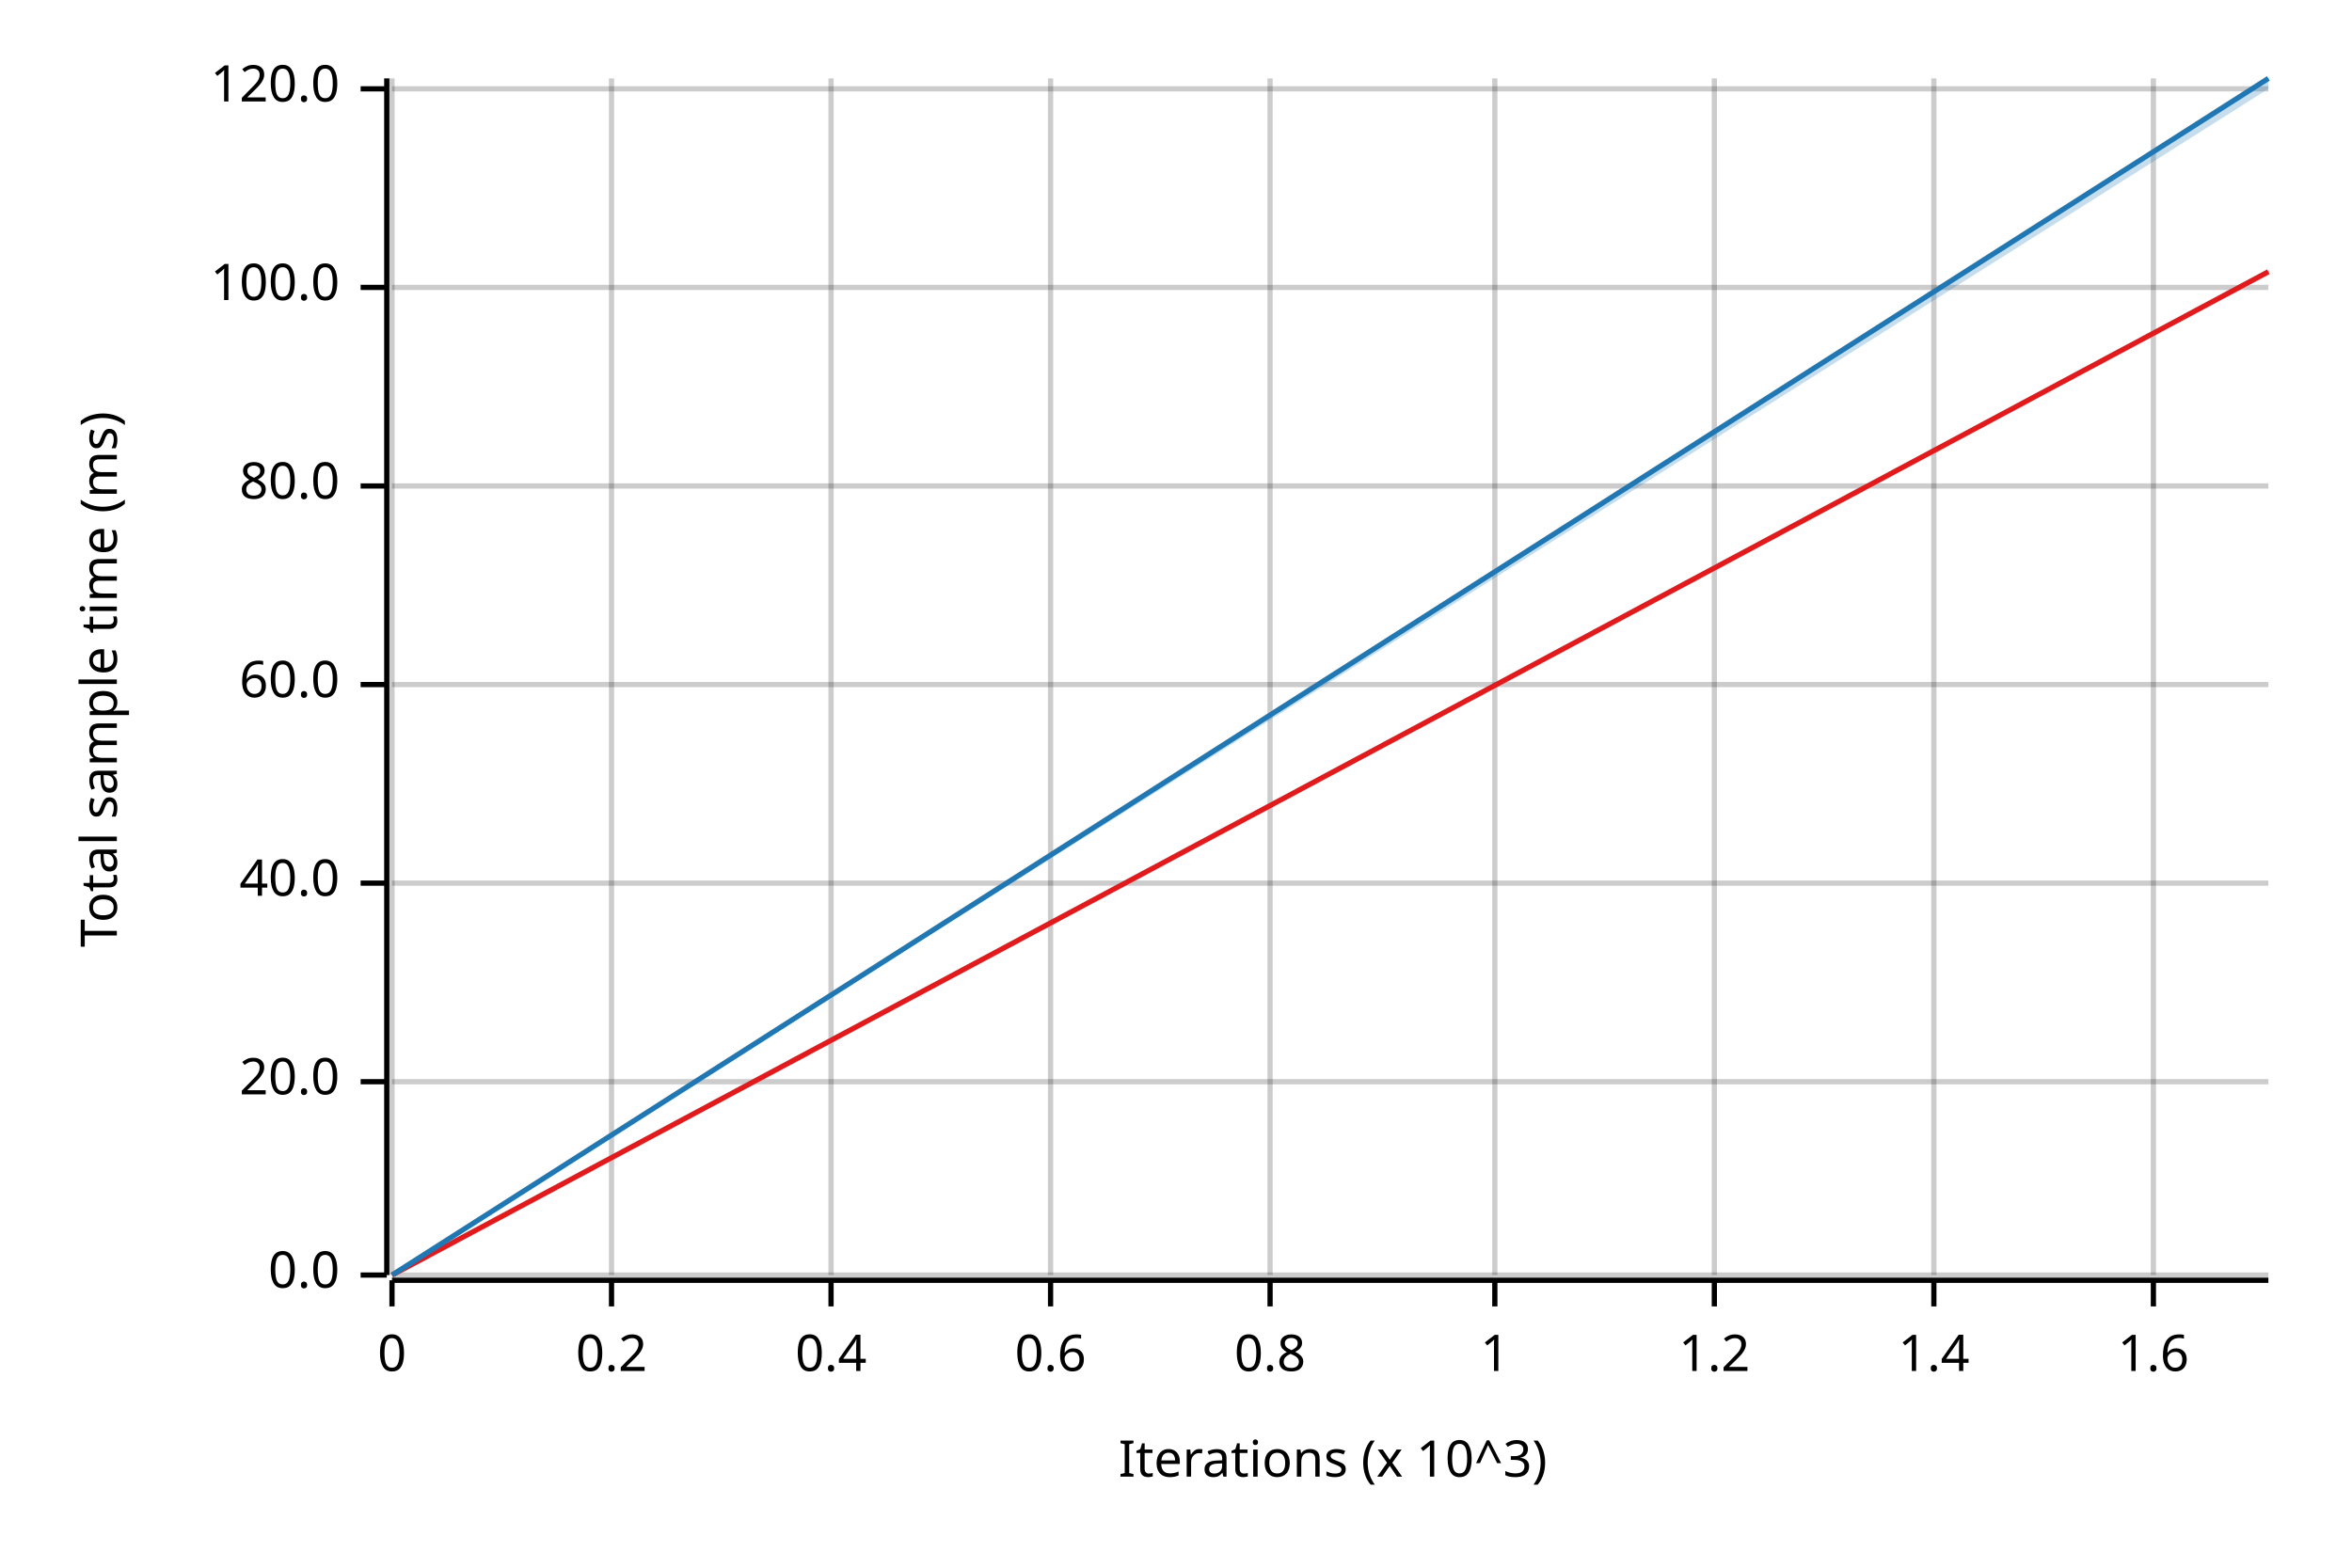
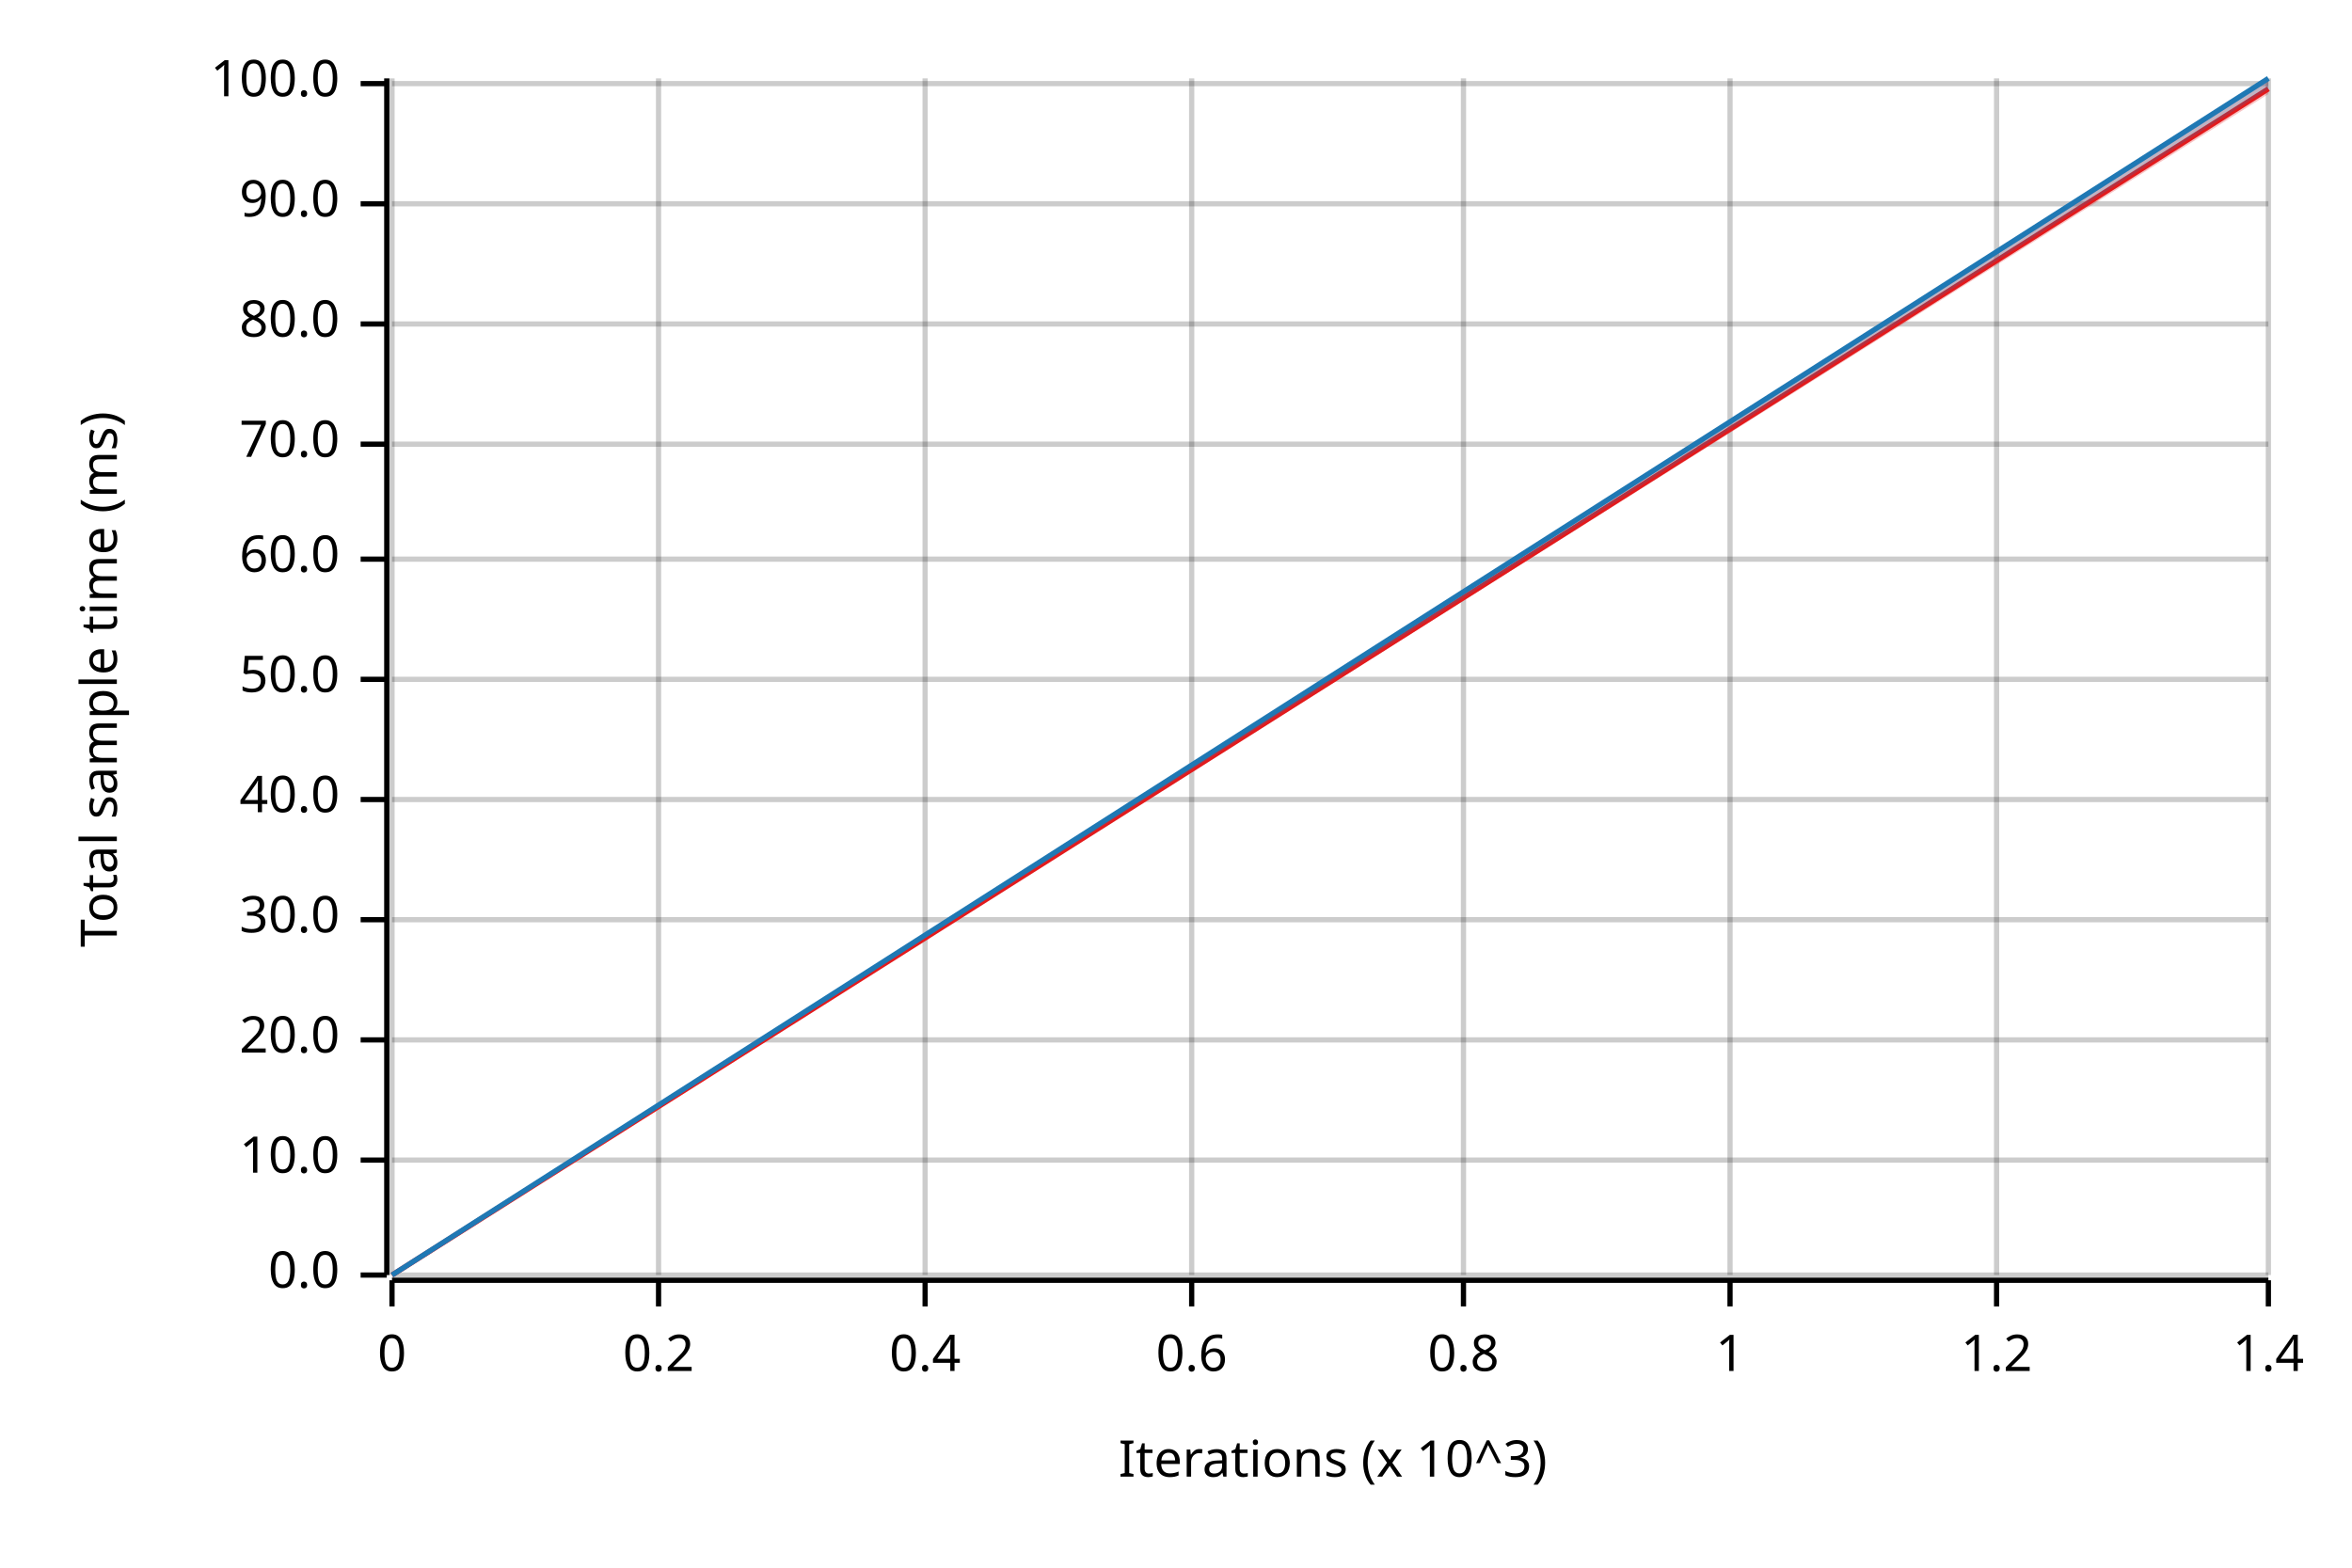
<svg xmlns="http://www.w3.org/2000/svg" width="450" height="300" viewBox="0 0 450 300">
  <text x="15" y="130" dy="0.76em" text-anchor="middle" font-family="sans-serif" font-size="9.677" opacity="1" fill="#000000" transform="rotate(270, 15, 130)">
Total sample time (ms)
</text>
  <text x="255" y="285" dy="-0.5ex" text-anchor="middle" font-family="sans-serif" font-size="9.677" opacity="1" fill="#000000">
Iterations (x 10^3)
</text>
  <line opacity="0.2" stroke="#000000" stroke-width="1" x1="75" y1="244" x2="75" y2="15" />
-   <line opacity="0.2" stroke="#000000" stroke-width="1" x1="117" y1="244" x2="117" y2="15" />
-   <line opacity="0.2" stroke="#000000" stroke-width="1" x1="159" y1="244" x2="159" y2="15" />
-   <line opacity="0.2" stroke="#000000" stroke-width="1" x1="201" y1="244" x2="201" y2="15" />
-   <line opacity="0.2" stroke="#000000" stroke-width="1" x1="243" y1="244" x2="243" y2="15" />
-   <line opacity="0.2" stroke="#000000" stroke-width="1" x1="286" y1="244" x2="286" y2="15" />
-   <line opacity="0.2" stroke="#000000" stroke-width="1" x1="328" y1="244" x2="328" y2="15" />
-   <line opacity="0.2" stroke="#000000" stroke-width="1" x1="370" y1="244" x2="370" y2="15" />
-   <line opacity="0.2" stroke="#000000" stroke-width="1" x1="412" y1="244" x2="412" y2="15" />
+   <line opacity="0.2" stroke="#000000" stroke-width="1" x1="126" y1="244" x2="126" y2="15" />
+   <line opacity="0.2" stroke="#000000" stroke-width="1" x1="177" y1="244" x2="177" y2="15" />
+   <line opacity="0.2" stroke="#000000" stroke-width="1" x1="228" y1="244" x2="228" y2="15" />
+   <line opacity="0.2" stroke="#000000" stroke-width="1" x1="280" y1="244" x2="280" y2="15" />
+   <line opacity="0.2" stroke="#000000" stroke-width="1" x1="331" y1="244" x2="331" y2="15" />
+   <line opacity="0.2" stroke="#000000" stroke-width="1" x1="382" y1="244" x2="382" y2="15" />
+   <line opacity="0.2" stroke="#000000" stroke-width="1" x1="434" y1="244" x2="434" y2="15" />
  <line opacity="0.2" stroke="#000000" stroke-width="1" x1="75" y1="244" x2="434" y2="244" />
-   <line opacity="0.2" stroke="#000000" stroke-width="1" x1="75" y1="207" x2="434" y2="207" />
-   <line opacity="0.2" stroke="#000000" stroke-width="1" x1="75" y1="169" x2="434" y2="169" />
-   <line opacity="0.2" stroke="#000000" stroke-width="1" x1="75" y1="131" x2="434" y2="131" />
-   <line opacity="0.2" stroke="#000000" stroke-width="1" x1="75" y1="93" x2="434" y2="93" />
-   <line opacity="0.2" stroke="#000000" stroke-width="1" x1="75" y1="55" x2="434" y2="55" />
-   <line opacity="0.2" stroke="#000000" stroke-width="1" x1="75" y1="17" x2="434" y2="17" />
+   <line opacity="0.2" stroke="#000000" stroke-width="1" x1="75" y1="222" x2="434" y2="222" />
+   <line opacity="0.2" stroke="#000000" stroke-width="1" x1="75" y1="199" x2="434" y2="199" />
+   <line opacity="0.2" stroke="#000000" stroke-width="1" x1="75" y1="176" x2="434" y2="176" />
+   <line opacity="0.2" stroke="#000000" stroke-width="1" x1="75" y1="153" x2="434" y2="153" />
+   <line opacity="0.2" stroke="#000000" stroke-width="1" x1="75" y1="130" x2="434" y2="130" />
+   <line opacity="0.2" stroke="#000000" stroke-width="1" x1="75" y1="107" x2="434" y2="107" />
+   <line opacity="0.2" stroke="#000000" stroke-width="1" x1="75" y1="85" x2="434" y2="85" />
+   <line opacity="0.2" stroke="#000000" stroke-width="1" x1="75" y1="62" x2="434" y2="62" />
+   <line opacity="0.2" stroke="#000000" stroke-width="1" x1="75" y1="39" x2="434" y2="39" />
+   <line opacity="0.2" stroke="#000000" stroke-width="1" x1="75" y1="16" x2="434" y2="16" />
  <polyline fill="none" opacity="1" stroke="#000000" stroke-width="1" points="74,15 74,244 " />
  <text x="65" y="244" dy="0.5ex" text-anchor="end" font-family="sans-serif" font-size="9.677" opacity="1" fill="#000000">
0.0
</text>
  <polyline fill="none" opacity="1" stroke="#000000" stroke-width="1" points="69,244 74,244 " />
-   <text x="65" y="207" dy="0.5ex" text-anchor="end" font-family="sans-serif" font-size="9.677" opacity="1" fill="#000000">
+   <text x="65" y="222" dy="0.5ex" text-anchor="end" font-family="sans-serif" font-size="9.677" opacity="1" fill="#000000">
+ 10.0
+ </text>
+   <polyline fill="none" opacity="1" stroke="#000000" stroke-width="1" points="69,222 74,222 " />
+   <text x="65" y="199" dy="0.5ex" text-anchor="end" font-family="sans-serif" font-size="9.677" opacity="1" fill="#000000">
20.0
</text>
-   <polyline fill="none" opacity="1" stroke="#000000" stroke-width="1" points="69,207 74,207 " />
-   <text x="65" y="169" dy="0.5ex" text-anchor="end" font-family="sans-serif" font-size="9.677" opacity="1" fill="#000000">
+   <polyline fill="none" opacity="1" stroke="#000000" stroke-width="1" points="69,199 74,199 " />
+   <text x="65" y="176" dy="0.5ex" text-anchor="end" font-family="sans-serif" font-size="9.677" opacity="1" fill="#000000">
+ 30.0
+ </text>
+   <polyline fill="none" opacity="1" stroke="#000000" stroke-width="1" points="69,176 74,176 " />
+   <text x="65" y="153" dy="0.5ex" text-anchor="end" font-family="sans-serif" font-size="9.677" opacity="1" fill="#000000">
40.0
</text>
-   <polyline fill="none" opacity="1" stroke="#000000" stroke-width="1" points="69,169 74,169 " />
-   <text x="65" y="131" dy="0.5ex" text-anchor="end" font-family="sans-serif" font-size="9.677" opacity="1" fill="#000000">
+   <polyline fill="none" opacity="1" stroke="#000000" stroke-width="1" points="69,153 74,153 " />
+   <text x="65" y="130" dy="0.5ex" text-anchor="end" font-family="sans-serif" font-size="9.677" opacity="1" fill="#000000">
+ 50.0
+ </text>
+   <polyline fill="none" opacity="1" stroke="#000000" stroke-width="1" points="69,130 74,130 " />
+   <text x="65" y="107" dy="0.5ex" text-anchor="end" font-family="sans-serif" font-size="9.677" opacity="1" fill="#000000">
60.0
</text>
-   <polyline fill="none" opacity="1" stroke="#000000" stroke-width="1" points="69,131 74,131 " />
-   <text x="65" y="93" dy="0.5ex" text-anchor="end" font-family="sans-serif" font-size="9.677" opacity="1" fill="#000000">
+   <polyline fill="none" opacity="1" stroke="#000000" stroke-width="1" points="69,107 74,107 " />
+   <text x="65" y="85" dy="0.5ex" text-anchor="end" font-family="sans-serif" font-size="9.677" opacity="1" fill="#000000">
+ 70.0
+ </text>
+   <polyline fill="none" opacity="1" stroke="#000000" stroke-width="1" points="69,85 74,85 " />
+   <text x="65" y="62" dy="0.5ex" text-anchor="end" font-family="sans-serif" font-size="9.677" opacity="1" fill="#000000">
80.0
</text>
-   <polyline fill="none" opacity="1" stroke="#000000" stroke-width="1" points="69,93 74,93 " />
-   <text x="65" y="55" dy="0.5ex" text-anchor="end" font-family="sans-serif" font-size="9.677" opacity="1" fill="#000000">
+   <polyline fill="none" opacity="1" stroke="#000000" stroke-width="1" points="69,62 74,62 " />
+   <text x="65" y="39" dy="0.5ex" text-anchor="end" font-family="sans-serif" font-size="9.677" opacity="1" fill="#000000">
+ 90.0
+ </text>
+   <polyline fill="none" opacity="1" stroke="#000000" stroke-width="1" points="69,39 74,39 " />
+   <text x="65" y="16" dy="0.5ex" text-anchor="end" font-family="sans-serif" font-size="9.677" opacity="1" fill="#000000">
100.0
</text>
-   <polyline fill="none" opacity="1" stroke="#000000" stroke-width="1" points="69,55 74,55 " />
-   <text x="65" y="17" dy="0.5ex" text-anchor="end" font-family="sans-serif" font-size="9.677" opacity="1" fill="#000000">
- 120.0
- </text>
-   <polyline fill="none" opacity="1" stroke="#000000" stroke-width="1" points="69,17 74,17 " />
+   <polyline fill="none" opacity="1" stroke="#000000" stroke-width="1" points="69,16 74,16 " />
  <polyline fill="none" opacity="1" stroke="#000000" stroke-width="1" points="75,245 434,245 " />
  <text x="75" y="255" dy="0.76em" text-anchor="middle" font-family="sans-serif" font-size="9.677" opacity="1" fill="#000000">
0
</text>
  <polyline fill="none" opacity="1" stroke="#000000" stroke-width="1" points="75,245 75,250 " />
-   <text x="117" y="255" dy="0.76em" text-anchor="middle" font-family="sans-serif" font-size="9.677" opacity="1" fill="#000000">
+   <text x="126" y="255" dy="0.76em" text-anchor="middle" font-family="sans-serif" font-size="9.677" opacity="1" fill="#000000">
0.2
</text>
-   <polyline fill="none" opacity="1" stroke="#000000" stroke-width="1" points="117,245 117,250 " />
-   <text x="159" y="255" dy="0.76em" text-anchor="middle" font-family="sans-serif" font-size="9.677" opacity="1" fill="#000000">
+   <polyline fill="none" opacity="1" stroke="#000000" stroke-width="1" points="126,245 126,250 " />
+   <text x="177" y="255" dy="0.76em" text-anchor="middle" font-family="sans-serif" font-size="9.677" opacity="1" fill="#000000">
0.4
</text>
-   <polyline fill="none" opacity="1" stroke="#000000" stroke-width="1" points="159,245 159,250 " />
-   <text x="201" y="255" dy="0.76em" text-anchor="middle" font-family="sans-serif" font-size="9.677" opacity="1" fill="#000000">
+   <polyline fill="none" opacity="1" stroke="#000000" stroke-width="1" points="177,245 177,250 " />
+   <text x="228" y="255" dy="0.76em" text-anchor="middle" font-family="sans-serif" font-size="9.677" opacity="1" fill="#000000">
0.6
</text>
-   <polyline fill="none" opacity="1" stroke="#000000" stroke-width="1" points="201,245 201,250 " />
-   <text x="243" y="255" dy="0.76em" text-anchor="middle" font-family="sans-serif" font-size="9.677" opacity="1" fill="#000000">
+   <polyline fill="none" opacity="1" stroke="#000000" stroke-width="1" points="228,245 228,250 " />
+   <text x="280" y="255" dy="0.76em" text-anchor="middle" font-family="sans-serif" font-size="9.677" opacity="1" fill="#000000">
0.8
</text>
-   <polyline fill="none" opacity="1" stroke="#000000" stroke-width="1" points="243,245 243,250 " />
-   <text x="286" y="255" dy="0.76em" text-anchor="middle" font-family="sans-serif" font-size="9.677" opacity="1" fill="#000000">
+   <polyline fill="none" opacity="1" stroke="#000000" stroke-width="1" points="280,245 280,250 " />
+   <text x="331" y="255" dy="0.76em" text-anchor="middle" font-family="sans-serif" font-size="9.677" opacity="1" fill="#000000">
1
</text>
-   <polyline fill="none" opacity="1" stroke="#000000" stroke-width="1" points="286,245 286,250 " />
-   <text x="328" y="255" dy="0.76em" text-anchor="middle" font-family="sans-serif" font-size="9.677" opacity="1" fill="#000000">
+   <polyline fill="none" opacity="1" stroke="#000000" stroke-width="1" points="331,245 331,250 " />
+   <text x="382" y="255" dy="0.76em" text-anchor="middle" font-family="sans-serif" font-size="9.677" opacity="1" fill="#000000">
1.2
</text>
-   <polyline fill="none" opacity="1" stroke="#000000" stroke-width="1" points="328,245 328,250 " />
-   <text x="370" y="255" dy="0.76em" text-anchor="middle" font-family="sans-serif" font-size="9.677" opacity="1" fill="#000000">
+   <polyline fill="none" opacity="1" stroke="#000000" stroke-width="1" points="382,245 382,250 " />
+   <text x="434" y="255" dy="0.76em" text-anchor="middle" font-family="sans-serif" font-size="9.677" opacity="1" fill="#000000">
1.4
</text>
-   <polyline fill="none" opacity="1" stroke="#000000" stroke-width="1" points="370,245 370,250 " />
-   <text x="412" y="255" dy="0.76em" text-anchor="middle" font-family="sans-serif" font-size="9.677" opacity="1" fill="#000000">
- 1.6
- </text>
-   <polyline fill="none" opacity="1" stroke="#000000" stroke-width="1" points="412,245 412,250 " />
-   <polyline fill="none" opacity="1" stroke="#E31A1C" stroke-width="1" points="75,244 434,52 " />
-   <polygon opacity="0.25" fill="#E31A1C" points="75,244 434,52 434,52 " />
+   <polyline fill="none" opacity="1" stroke="#000000" stroke-width="1" points="434,245 434,250 " />
+   <polyline fill="none" opacity="1" stroke="#E31A1C" stroke-width="1" points="75,244 434,17 " />
+   <polygon opacity="0.25" fill="#E31A1C" points="75,244 434,18 434,15 " />
  <polyline fill="none" opacity="1" stroke="#1F78B4" stroke-width="1" points="75,244 434,15 " />
  <polygon opacity="0.25" fill="#1F78B4" points="75,244 434,17 434,15 " />
</svg>
